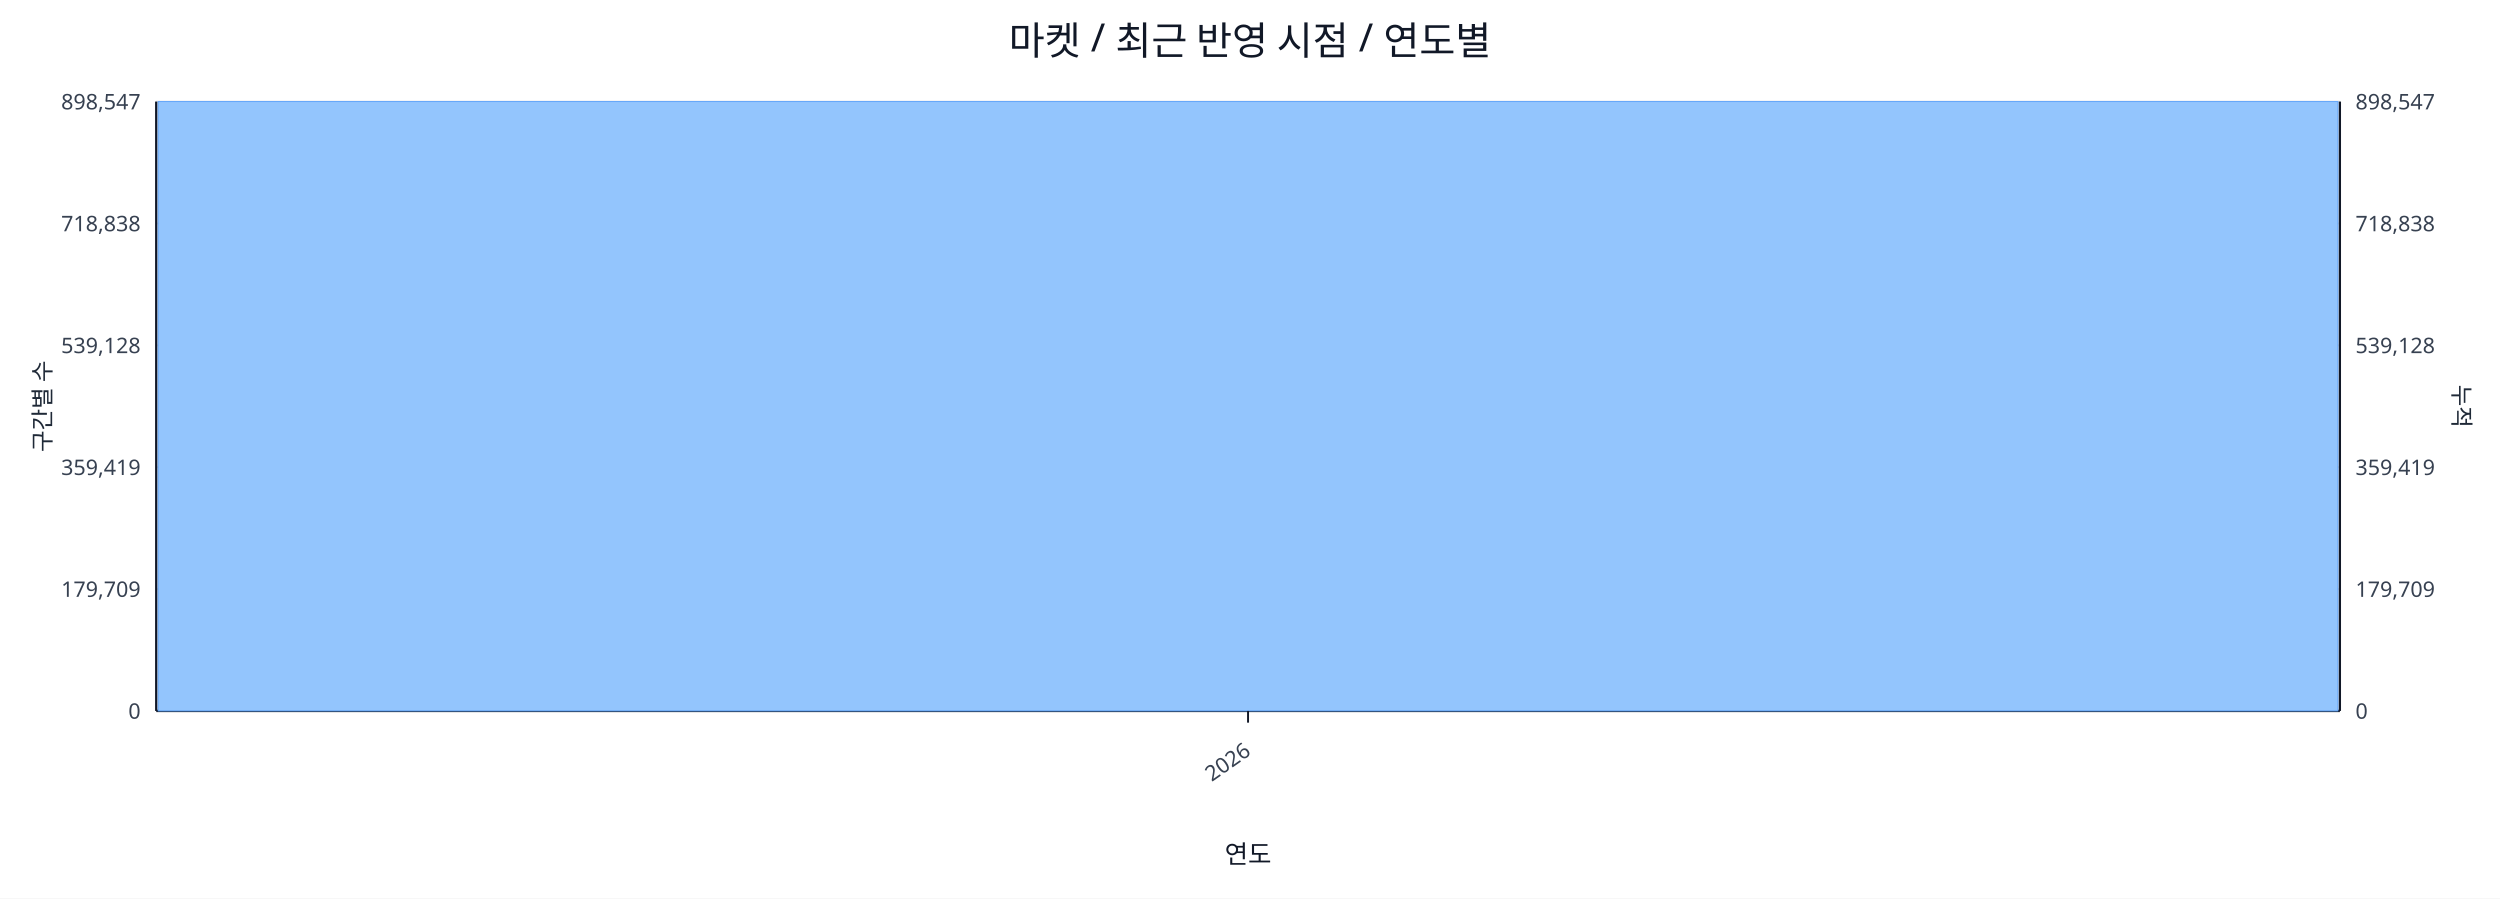
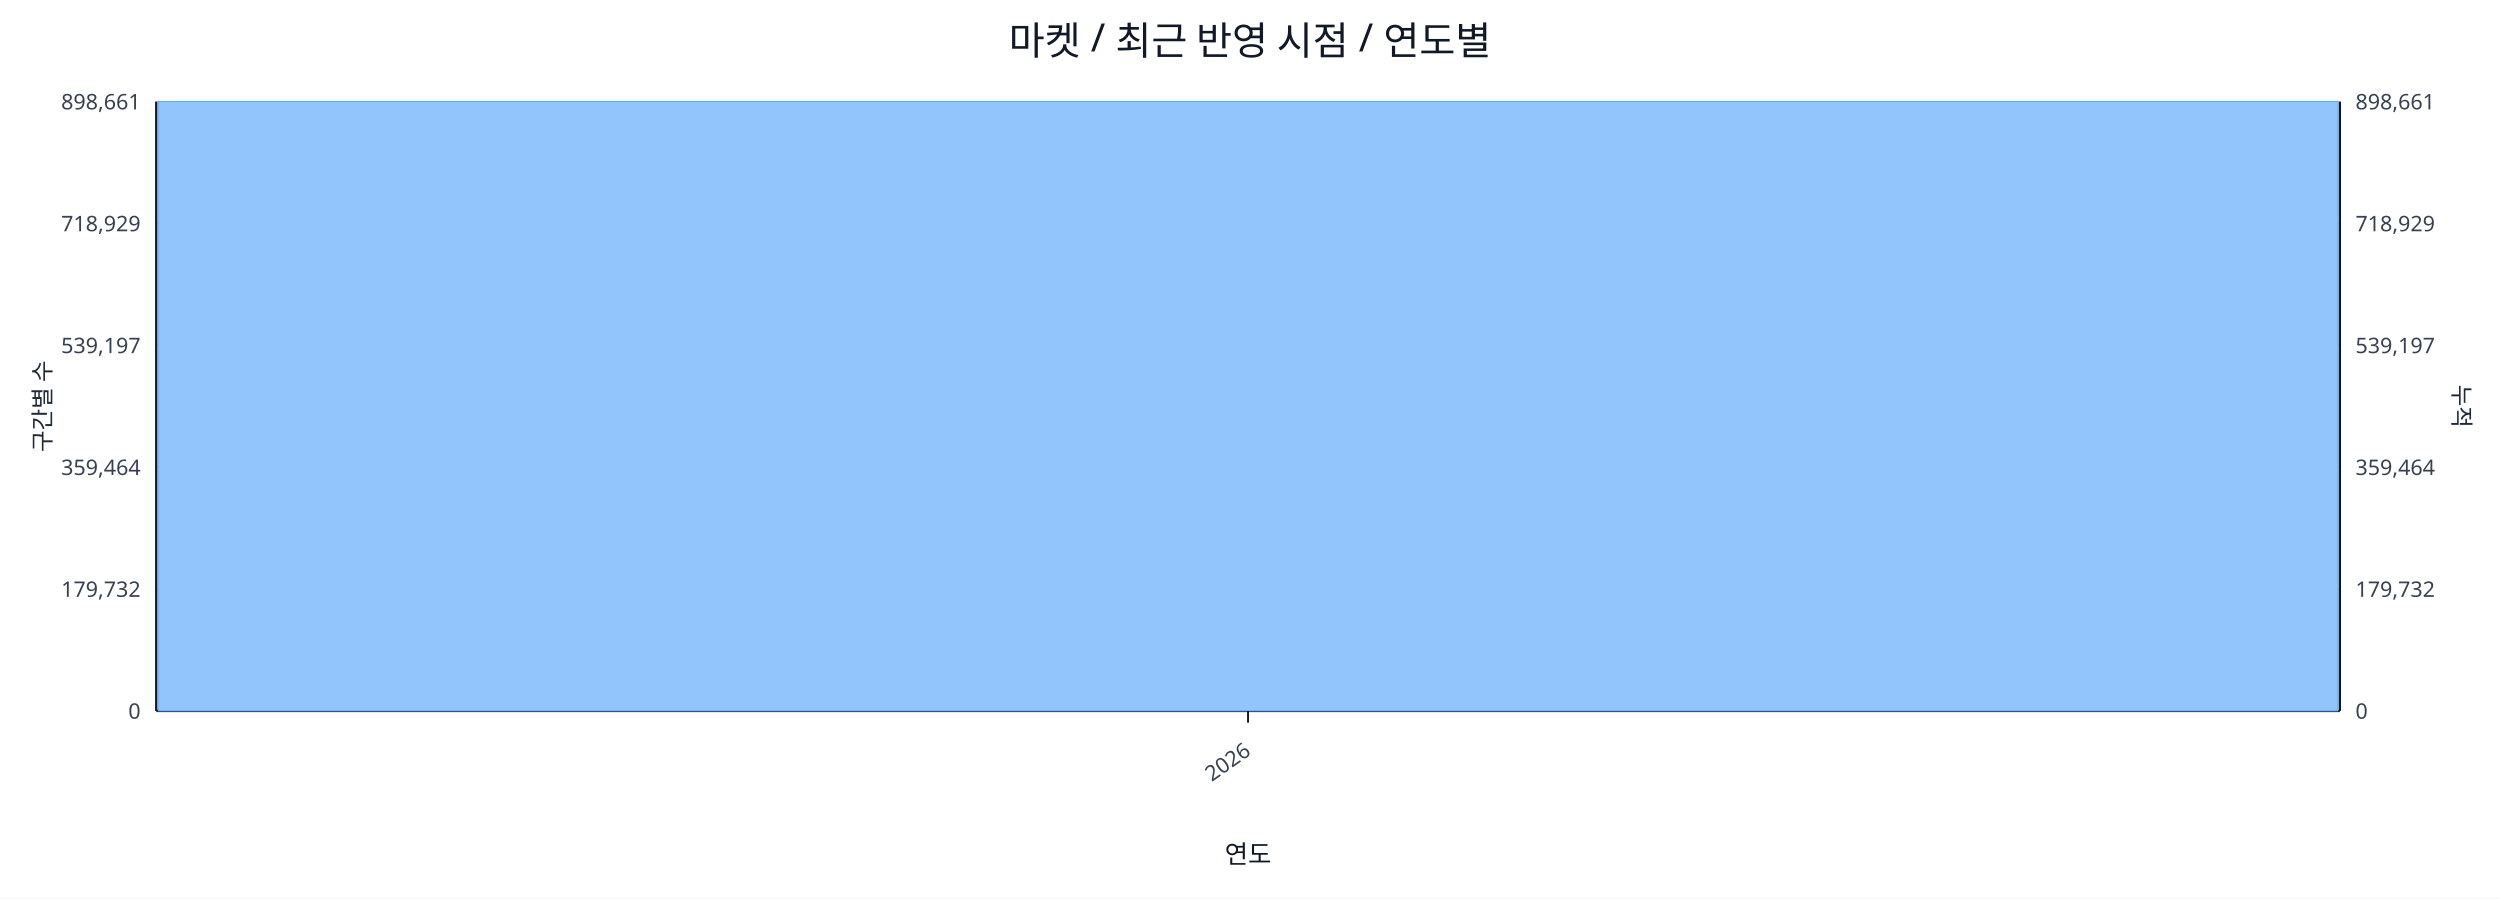
<svg xmlns="http://www.w3.org/2000/svg" width="1280" height="460" viewBox="0 0 1280 460">
  <rect x="0" y="0" width="100%" height="100%" fill="#ffffff" />
  <text x="640.0" y="28" font-size="20" text-anchor="middle" font-family="sans-serif" fill="#111827">마켓 / 최근 반영 시점 / 연도별</text>
  <line x1="80.0" y1="52.0" x2="1198.0" y2="52.0" stroke="#e5e7eb" stroke-width="1" />
-   <text x="72.0" y="56.0" font-size="11" text-anchor="end" font-family="sans-serif" fill="#374151">898,547</text>
-   <text x="1206.0" y="56.0" font-size="11" text-anchor="start" font-family="sans-serif" fill="#374151">898,547</text>
+   <text x="72.0" y="56.0" font-size="11" text-anchor="end" font-family="sans-serif" fill="#374151">898,661</text>
+   <text x="1206.0" y="56.0" font-size="11" text-anchor="start" font-family="sans-serif" fill="#374151">898,661</text>
  <line x1="80.0" y1="114.4" x2="1198.0" y2="114.4" stroke="#e5e7eb" stroke-width="1" />
-   <text x="72.0" y="118.4" font-size="11" text-anchor="end" font-family="sans-serif" fill="#374151">718,838</text>
-   <text x="1206.0" y="118.4" font-size="11" text-anchor="start" font-family="sans-serif" fill="#374151">718,838</text>
+   <text x="72.0" y="118.4" font-size="11" text-anchor="end" font-family="sans-serif" fill="#374151">718,929</text>
+   <text x="1206.0" y="118.4" font-size="11" text-anchor="start" font-family="sans-serif" fill="#374151">718,929</text>
  <line x1="80.0" y1="176.8" x2="1198.0" y2="176.8" stroke="#e5e7eb" stroke-width="1" />
-   <text x="72.0" y="180.8" font-size="11" text-anchor="end" font-family="sans-serif" fill="#374151">539,128</text>
-   <text x="1206.0" y="180.8" font-size="11" text-anchor="start" font-family="sans-serif" fill="#374151">539,128</text>
+   <text x="72.0" y="180.8" font-size="11" text-anchor="end" font-family="sans-serif" fill="#374151">539,197</text>
+   <text x="1206.0" y="180.8" font-size="11" text-anchor="start" font-family="sans-serif" fill="#374151">539,197</text>
  <line x1="80.0" y1="239.2" x2="1198.0" y2="239.2" stroke="#e5e7eb" stroke-width="1" />
-   <text x="72.0" y="243.2" font-size="11" text-anchor="end" font-family="sans-serif" fill="#374151">359,419</text>
-   <text x="1206.0" y="243.2" font-size="11" text-anchor="start" font-family="sans-serif" fill="#374151">359,419</text>
+   <text x="72.0" y="243.2" font-size="11" text-anchor="end" font-family="sans-serif" fill="#374151">359,464</text>
+   <text x="1206.0" y="243.2" font-size="11" text-anchor="start" font-family="sans-serif" fill="#374151">359,464</text>
  <line x1="80.0" y1="301.6" x2="1198.0" y2="301.6" stroke="#e5e7eb" stroke-width="1" />
-   <text x="72.0" y="305.6" font-size="11" text-anchor="end" font-family="sans-serif" fill="#374151">179,709</text>
-   <text x="1206.0" y="305.6" font-size="11" text-anchor="start" font-family="sans-serif" fill="#374151">179,709</text>
+   <text x="72.0" y="305.6" font-size="11" text-anchor="end" font-family="sans-serif" fill="#374151">179,732</text>
+   <text x="1206.0" y="305.6" font-size="11" text-anchor="start" font-family="sans-serif" fill="#374151">179,732</text>
  <line x1="80.0" y1="364.0" x2="1198.0" y2="364.0" stroke="#e5e7eb" stroke-width="1" />
  <text x="72.0" y="368.0" font-size="11" text-anchor="end" font-family="sans-serif" fill="#374151">0</text>
  <text x="1206.0" y="368.0" font-size="11" text-anchor="start" font-family="sans-serif" fill="#374151">0</text>
  <line x1="80.0" y1="364.0" x2="1198.0" y2="364.0" stroke="#111827" stroke-width="1.2" />
  <line x1="80.0" y1="52.0" x2="80.0" y2="364.0" stroke="#111827" stroke-width="1.2" />
  <line x1="1198.0" y1="52.0" x2="1198.0" y2="364.0" stroke="#111827" stroke-width="1.2" />
  <rect x="81.0" y="52.0" width="1116.0" height="312.0" fill="#93c5fd" stroke="#60a5fa" stroke-width="0.5" />
  <polyline fill="none" stroke="#ef4444" stroke-width="2" points="639.0,52.0" />
  <line x1="639.0" y1="364.0" x2="639.0" y2="370.0" stroke="#111827" stroke-width="1" />
  <text x="641.0" y="386.0" font-size="11" text-anchor="end" transform="rotate(-35 641.0 386.0)" font-family="sans-serif" fill="#374151">2026</text>
  <text x="26" y="208.0" font-size="12" transform="rotate(-90 26 208.0)" text-anchor="middle" font-family="sans-serif" fill="#1f2937">구간별 수</text>
  <text x="1256.0" y="208.0" font-size="12" transform="rotate(90 1256.0 208.0)" text-anchor="middle" font-family="sans-serif" fill="#1f2937">누적</text>
  <text x="639.0" y="442.0" font-size="13" text-anchor="middle" font-family="sans-serif" fill="#111827">연도</text>
</svg>
